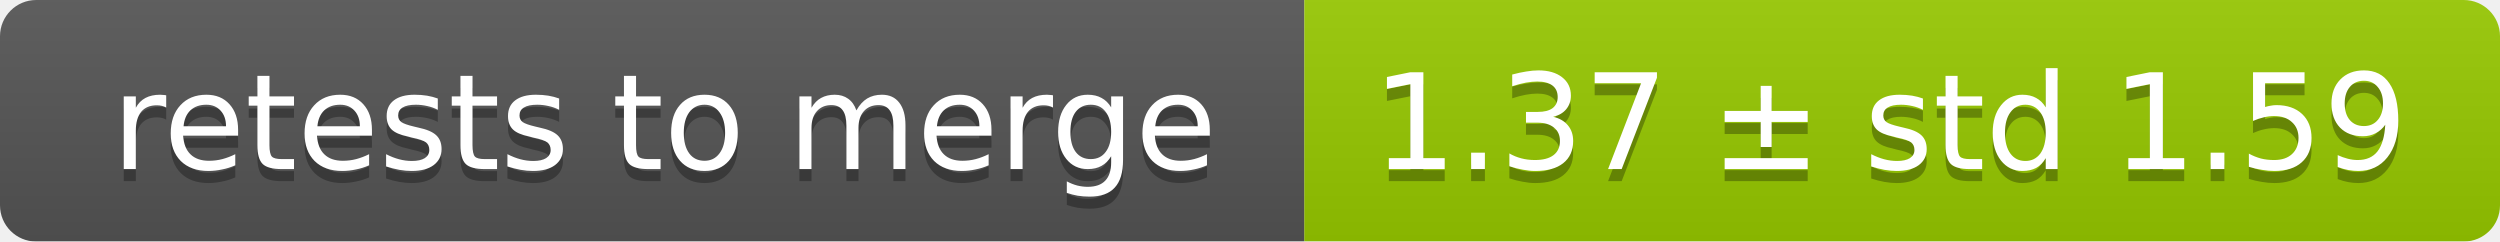
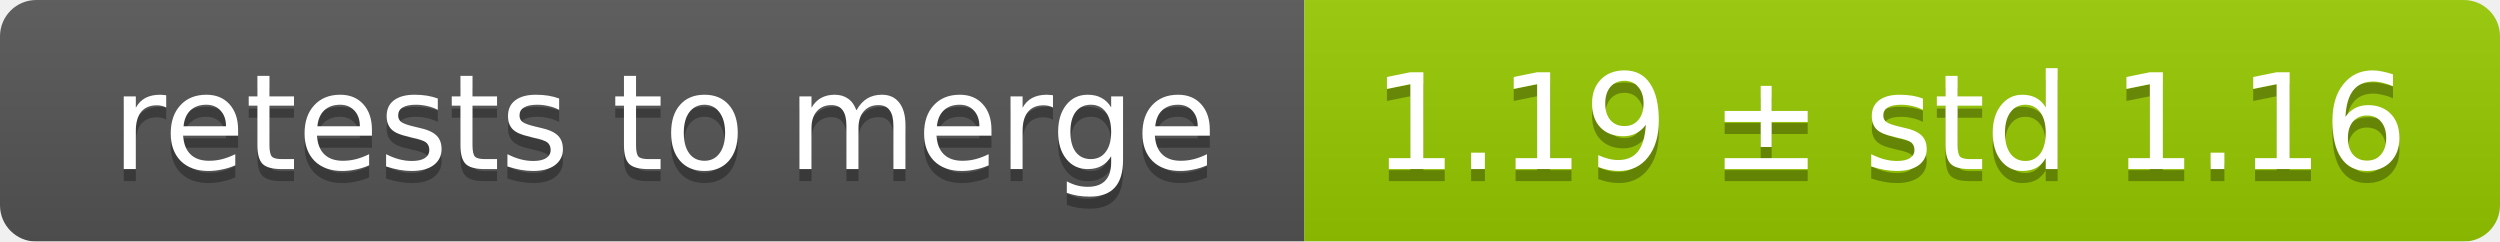
<svg xmlns="http://www.w3.org/2000/svg" width="207" height="20">
  <linearGradient id="smooth" x2="0" y2="100%">
    <stop offset="0" stop-color="#bbb" stop-opacity=".1" />
    <stop offset="1" stop-opacity=".1" />
  </linearGradient>
  <mask id="round">
    <rect width="207" height="20" rx="3" fill="#fff" />
  </mask>
  <g mask="url(#round)">
    <rect width="108" height="20" fill="#555" />
    <rect x="108" width="99" height="20" fill="#97ca00" />
    <rect width="207" height="20" fill="url(#smooth)" />
  </g>
  <g fill="#fff" text-anchor="middle" font-family="DejaVu Sans,Verdana,Geneva,sans-serif" font-size="11">
    <text x="55" y="15" fill="#010101" fill-opacity=".3">retests to merge</text>
    <text x="55" y="14">retests to merge</text>
-     <text x="156.5" y="15" fill="#010101" fill-opacity=".3">1.37 ± std 1.59</text>
-     <text x="156.5" y="14">1.37 ± std 1.59</text>
+     <text x="156.5" y="15" fill="#010101" fill-opacity=".3">1.19 ± std 1.16</text>
+     <text x="156.5" y="14">1.19 ± std 1.16</text>
  </g>
</svg>
